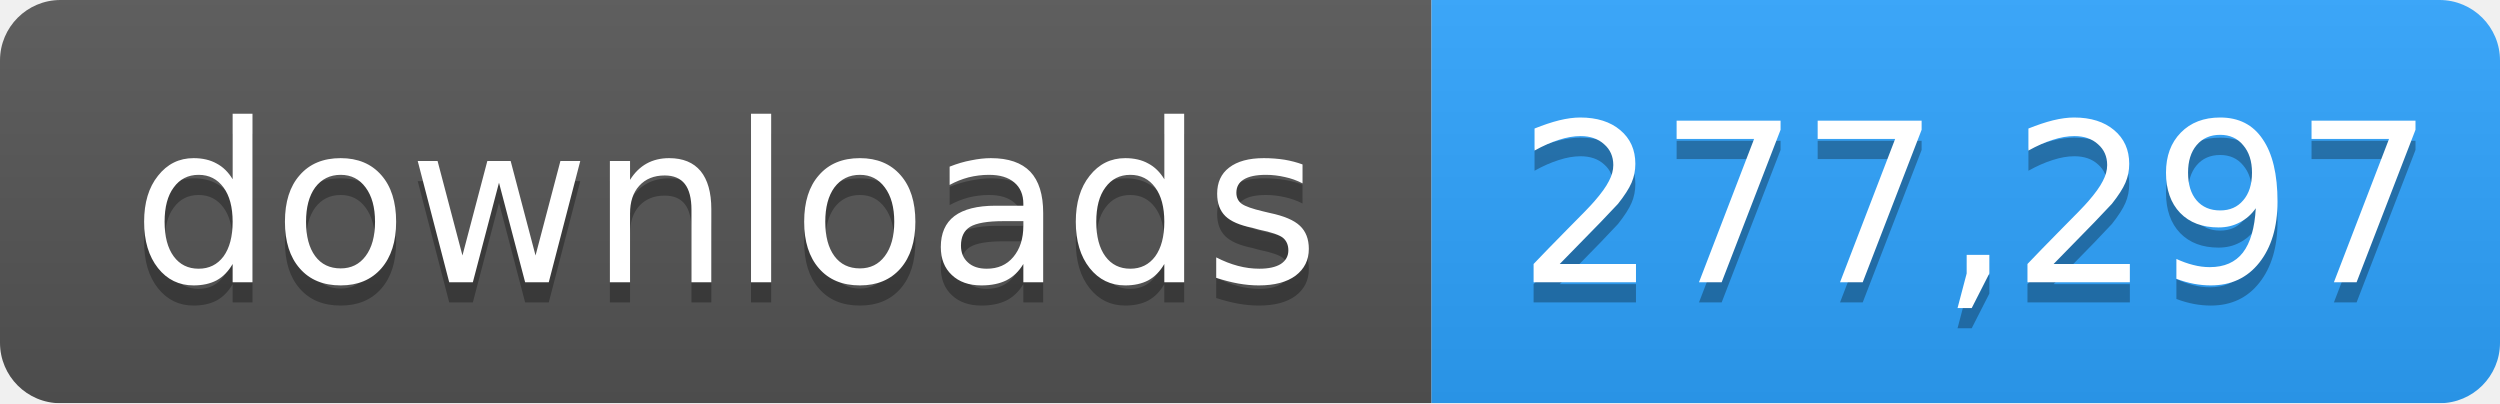
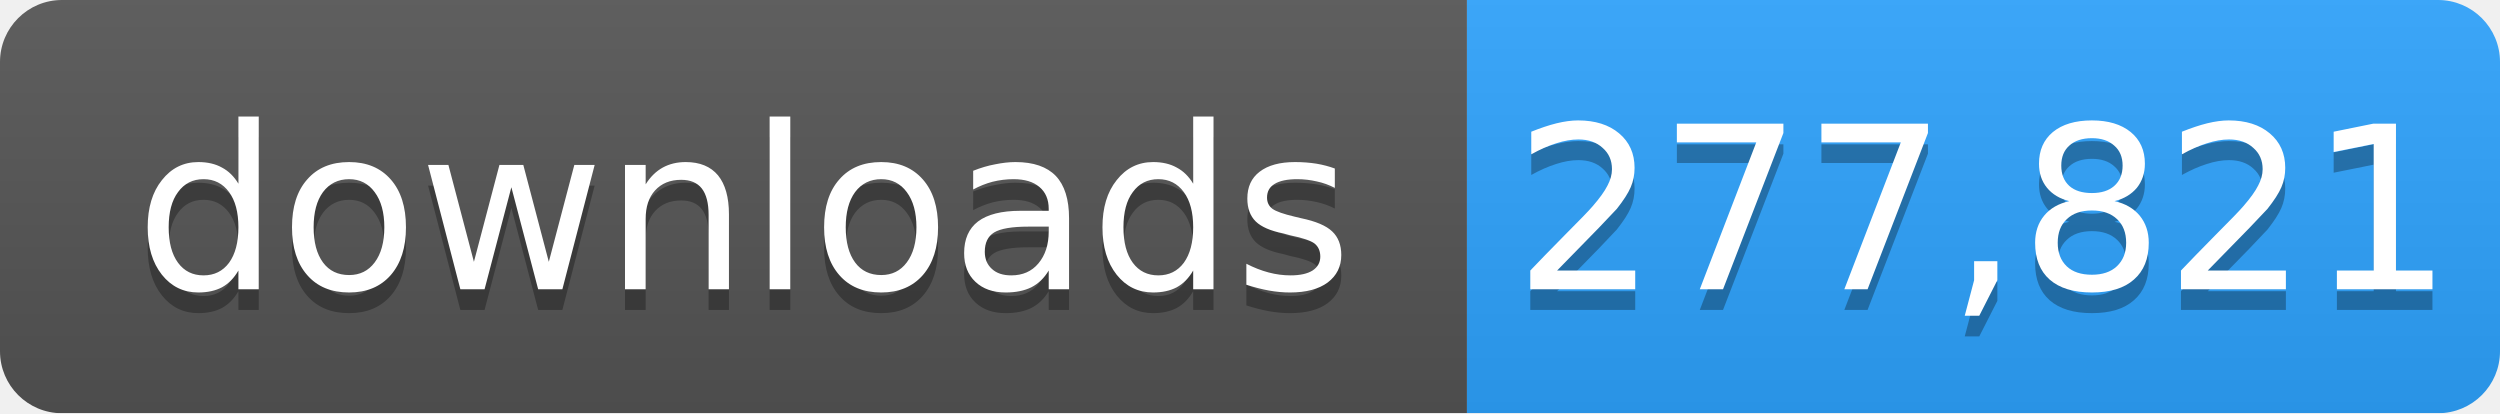
- <svg xmlns="http://www.w3.org/2000/svg" width="124" height="20" role="img" aria-label="downloads: 277,297">
+ <svg xmlns="http://www.w3.org/2000/svg" width="121" height="20" role="img" aria-label="downloads: 277,821">
  <linearGradient id="s" x2="0" y2="100%">
    <stop offset="0" stop-color="#bbb" stop-opacity=".1" />
    <stop offset="1" stop-opacity=".1" />
  </linearGradient>
  <mask id="m">
-     <rect width="124" height="20" rx="3" fill="#fff" />
+     <rect width="121" height="20" rx="3" fill="#fff" />
  </mask>
  <g mask="url(#m)">
    <rect width="71" height="20" fill="#555" />
-     <rect x="71" width="53" height="20" fill="#2ea4ff" />
-     <rect width="124" height="20" fill="url(#s)" />
+     <rect x="71" width="50" height="20" fill="#2ea4ff" />
+     <rect width="121" height="20" fill="url(#s)" />
  </g>
  <g fill="#fff" text-anchor="middle" font-family="Verdana,Geneva,DejaVu Sans,sans-serif" font-size="11">
    <text x="36" y="15" fill="#010101" fill-opacity=".3">downloads</text>
    <text x="36" y="14">downloads</text>
-     <text x="98" y="15" fill="#010101" fill-opacity=".3">277,297</text>
-     <text x="98" y="14">277,297</text>
+     <text x="96" y="15" fill="#010101" fill-opacity=".3">277,821</text>
+     <text x="96" y="14">277,821</text>
  </g>
</svg>
